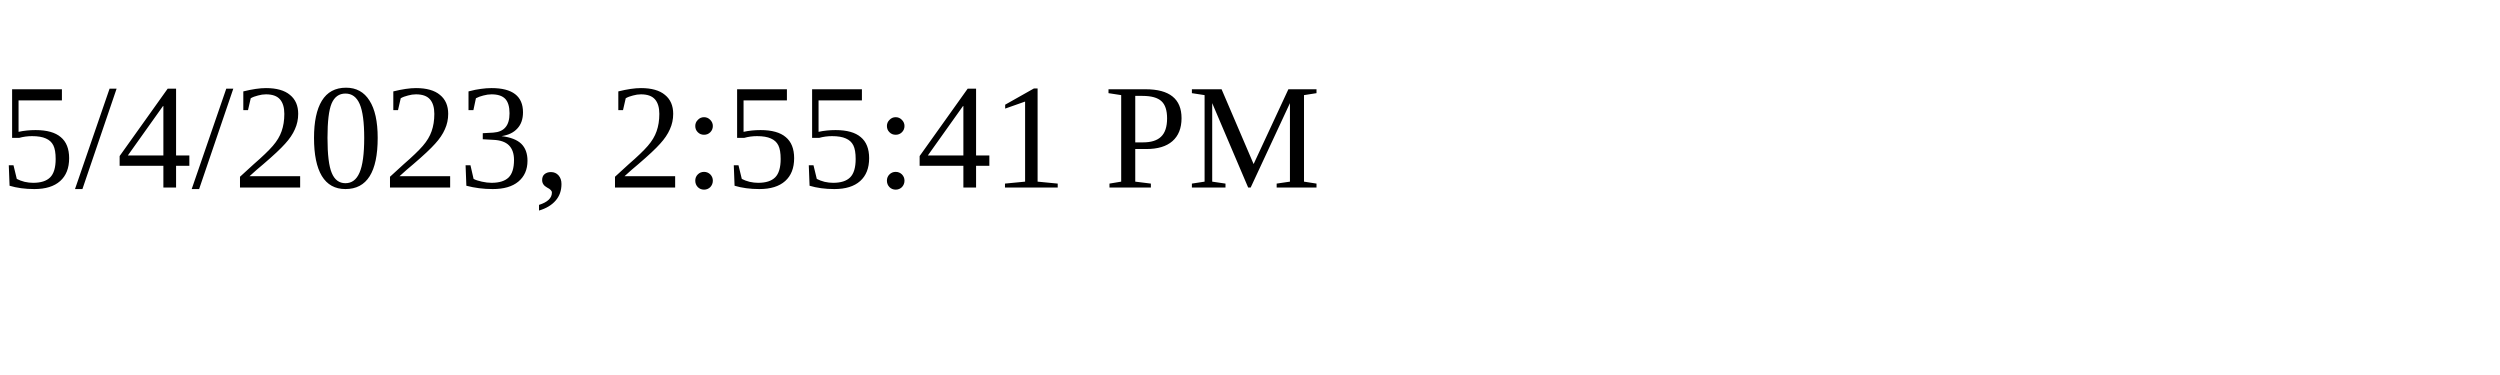
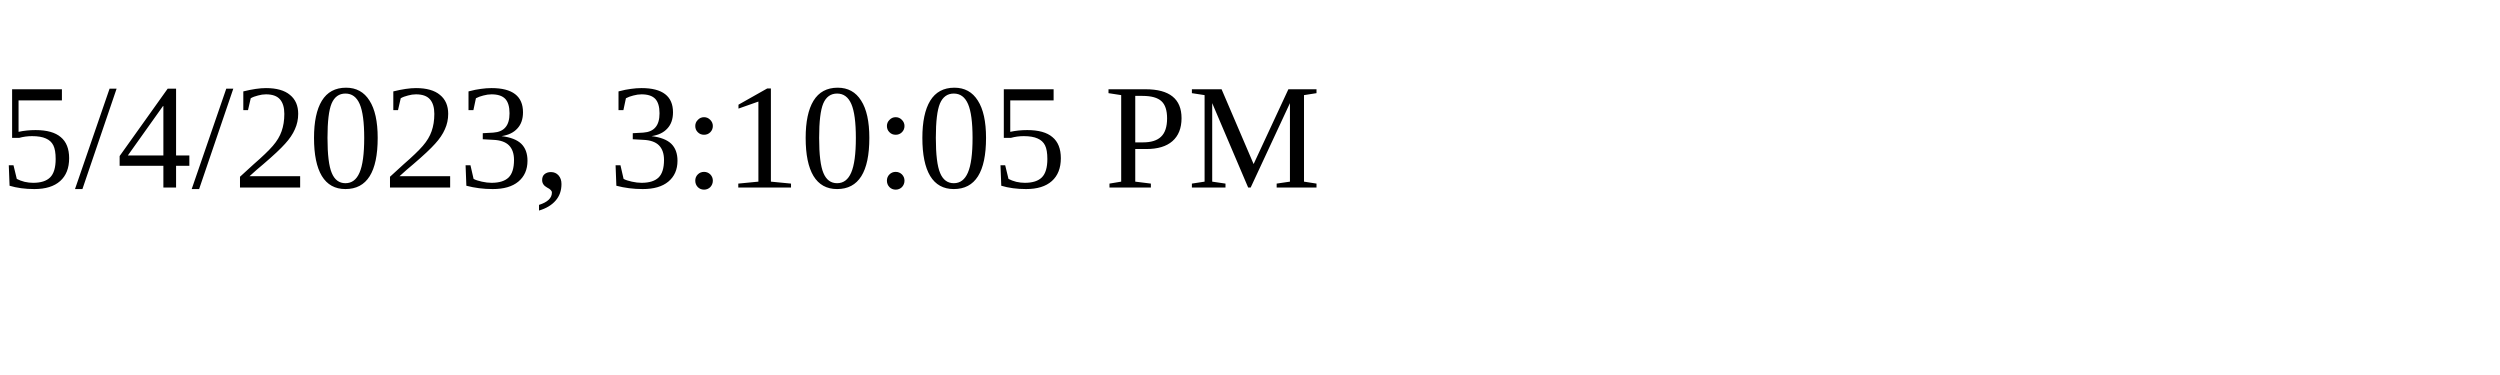
<svg xmlns="http://www.w3.org/2000/svg" height="30" width="200">
-   <text x="0" y="15">5/4/2023, 2:55:41 PM</text>
+   <text x="0" y="15">5/4/2023, 3:10:05 PM</text>
</svg>
